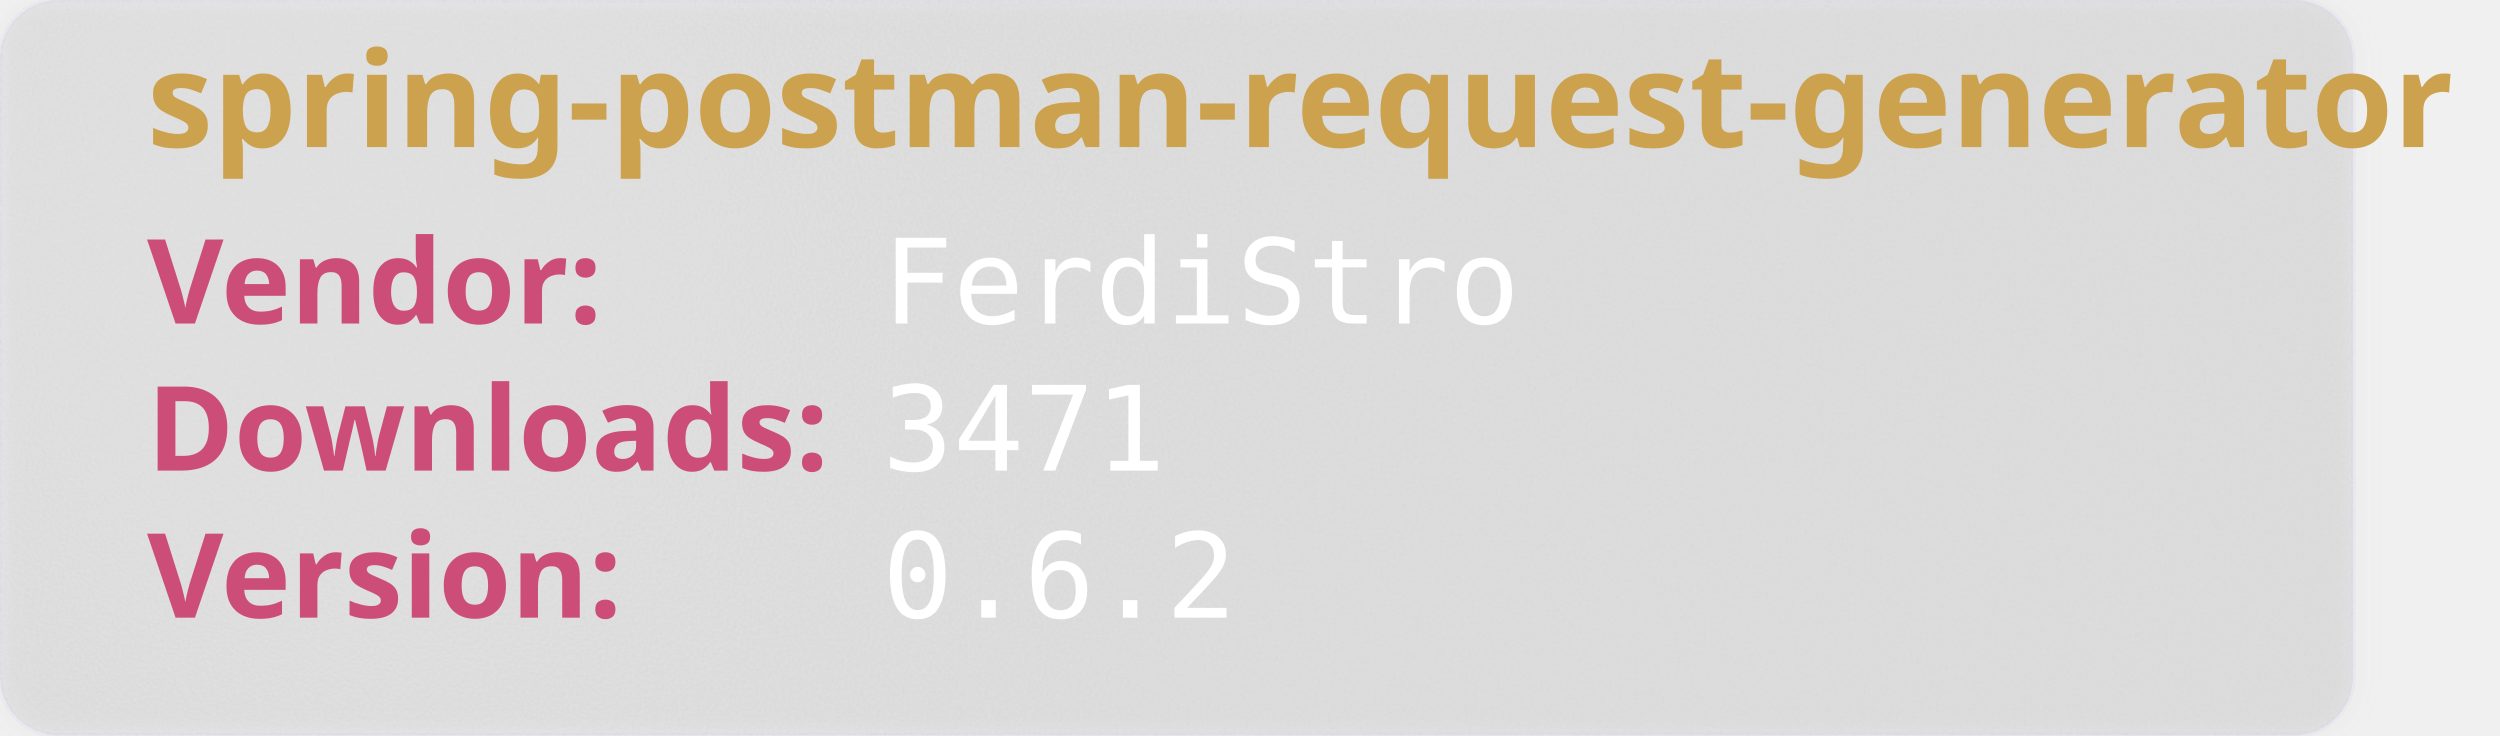
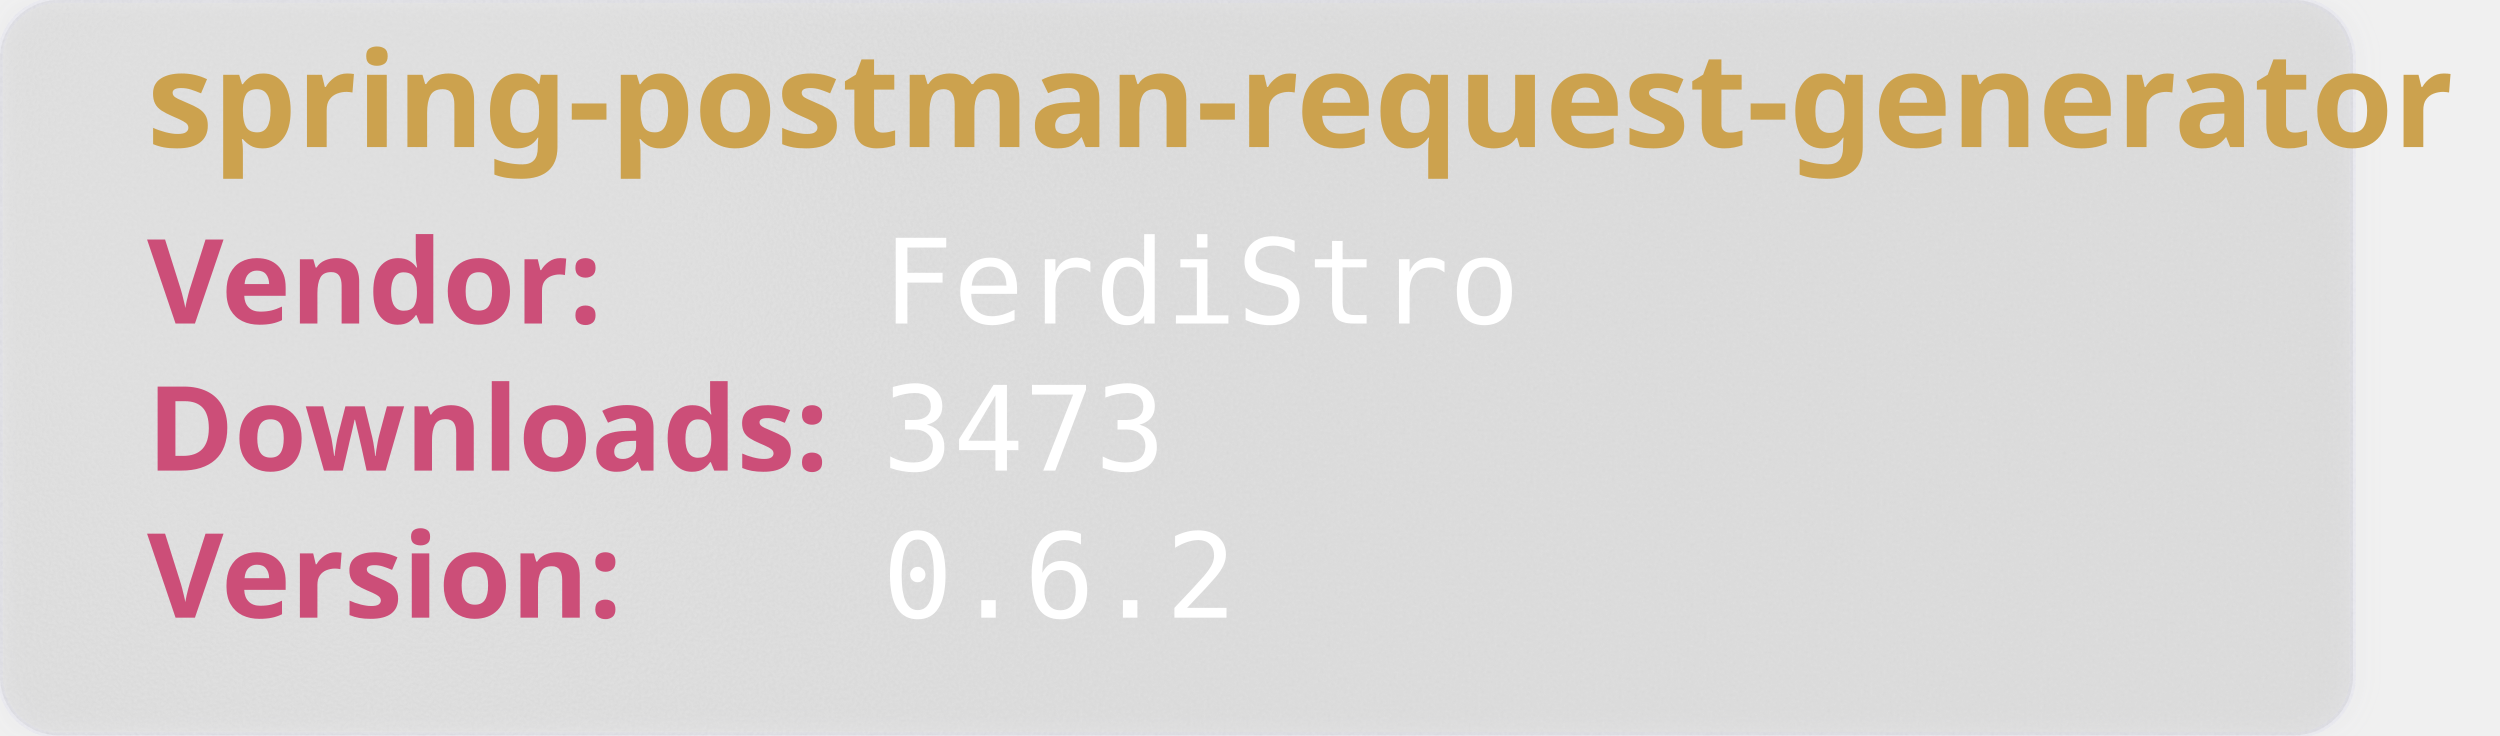
<svg xmlns="http://www.w3.org/2000/svg" width="850" height="250" viewBox="0 0 850 250" aria-hidden="true">
  <style>
        .heavy {
        font-weight: bold;
        font-family: "Orbitron", sans-serif;
        font-size: 2.5rem;
        }
    </style>
  <defs>
    <filter id="glass" x="-10%" y="-10%" width="120%" height="120%">
      <feGaussianBlur in="SourceGraphic" stdDeviation="4" result="blur" />
      <feTurbulence type="fractalNoise" baseFrequency="0.9" numOctaves="1" seed="3" result="noise" />
      <feColorMatrix type="saturate" values="0" in="noise" result="noiseGray" />
      <feComposite in="noiseGray" in2="SourceAlpha" operator="in" result="noiseClipped" />
      <feBlend in="blur" in2="noiseClipped" mode="overlay" result="glassBase" />
      <feSpecularLighting in="noiseClipped" surfaceScale="3" specularConstant="1.2" specularExponent="20" lighting-color="#ffffff" result="lightRaw">
        <fePointLight x="120" y="80" z="200" />
      </feSpecularLighting>
      <feComposite in="lightRaw" in2="SourceAlpha" operator="in" result="light" />
      <feBlend in="glassBase" in2="light" mode="screen" result="glassLit" />
      <feColorMatrix type="matrix" values="1 0 0 0 0                                0 1 0 0 0                                0 0 1 0 0                                0 0 0 0.55 0" in="glassLit" result="glassFinal" />
      <feMerge>
        <feMergeNode in="glassFinal" />
        <feMergeNode in="SourceGraphic" />
      </feMerge>
    </filter>
  </defs>
  <rect width="800" height="250" rx="20" fill="rgb(101,109,107, 0.1)" stroke-width="2" stroke="rgba(221, 221, 245, 0.2)" filter="url(#glass)" />
  <text class="heavy" font-family="monospace" x="50" y="50" fill="#CCA24E" font-size="45" style="test:bold">
        spring-postman-request-generator
    </text>
  <text class="heavy" font-family="monospace" x="50" y="110" fill="#CC4E78" font-size="40">
        Vendor:
    </text>
  <text font-family="monospace" x="300" y="110" fill="#fff" font-size="40">
       FerdiStro
    </text>
  <text class="heavy" font-family="monospace" x="50" y="160" fill="#CC4E78" font-size="40">
        Downloads:
    </text>
  <text font-family="monospace" x="300" y="160" fill="#fff" font-size="40">
-         3471
+         3473
    </text>
  <text class="heavy" font-family="monospace" x="50" y="210" fill="#CC4E78" font-size="40">
        Version:
    </text>
  <text font-family="monospace" x="300" y="210" fill="#fff" font-size="40">
      0.6.2
    </text>
</svg>
